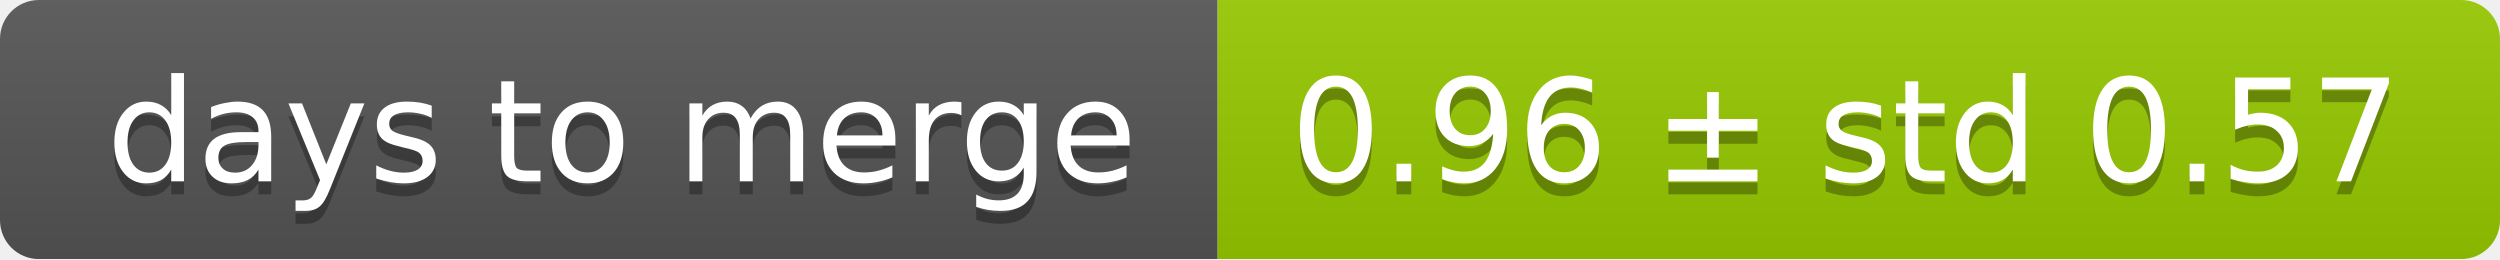
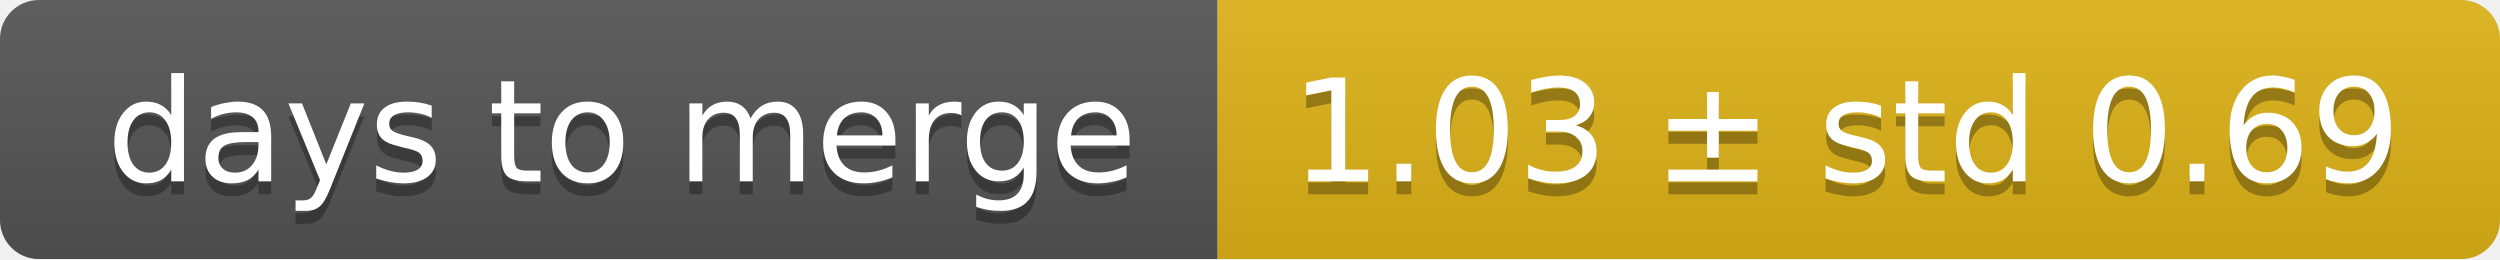
<svg xmlns="http://www.w3.org/2000/svg" width="193" height="20">
  <linearGradient id="smooth" x2="0" y2="100%">
    <stop offset="0" stop-color="#bbb" stop-opacity=".1" />
    <stop offset="1" stop-opacity=".1" />
  </linearGradient>
  <mask id="round">
    <rect width="193" height="20" rx="3" fill="#fff" />
  </mask>
  <g mask="url(#round)">
    <rect width="94" height="20" fill="#555" />
-     <rect x="94" width="99" height="20" fill="#97ca00" />
+     <rect x="94" width="99" height="20" fill="#dfb317" />
    <rect width="193" height="20" fill="url(#smooth)" />
  </g>
  <g fill="#fff" text-anchor="middle" font-family="DejaVu Sans,Verdana,Geneva,sans-serif" font-size="11">
    <text x="48" y="15" fill="#010101" fill-opacity=".3">days to merge</text>
    <text x="48" y="14">days to merge</text>
-     <text x="142.5" y="15" fill="#010101" fill-opacity=".3">0.96 ± std 0.57</text>
-     <text x="142.5" y="14">0.96 ± std 0.57</text>
+     <text x="142.5" y="15" fill="#010101" fill-opacity=".3">1.03 ± std 0.69</text>
+     <text x="142.5" y="14">1.03 ± std 0.69</text>
  </g>
</svg>
